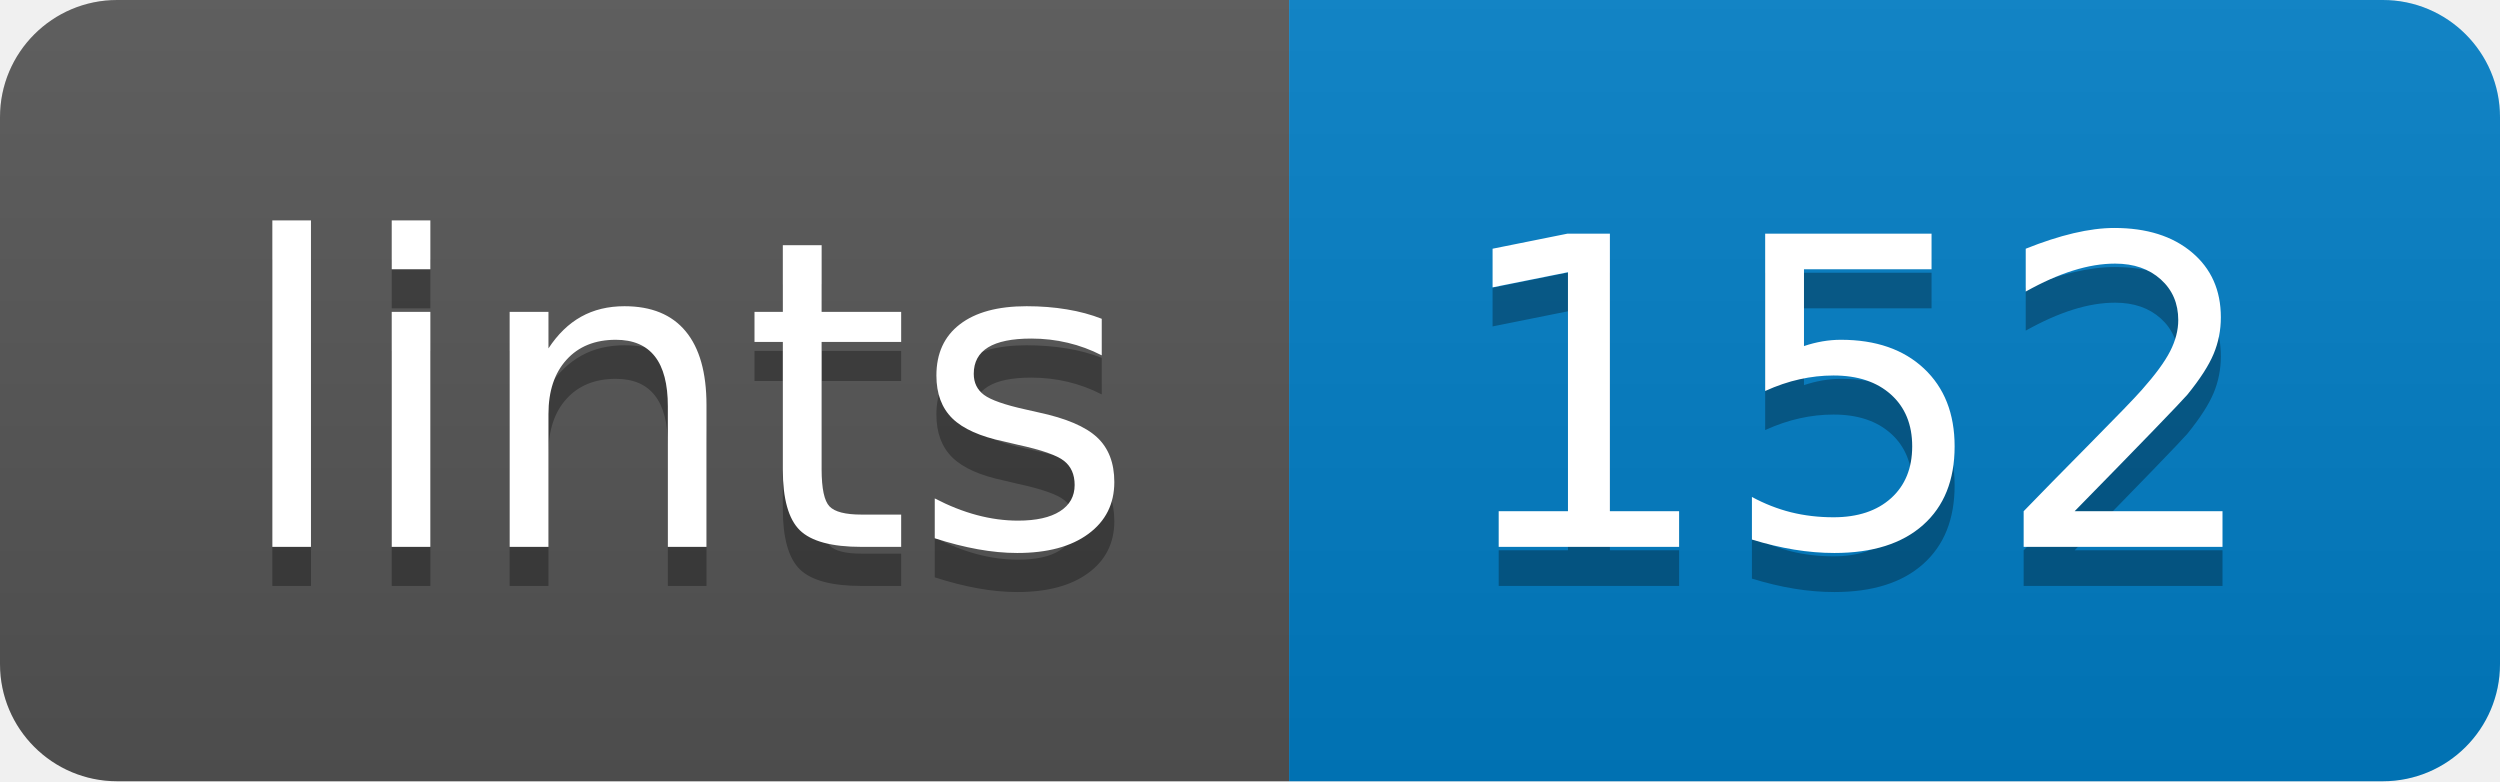
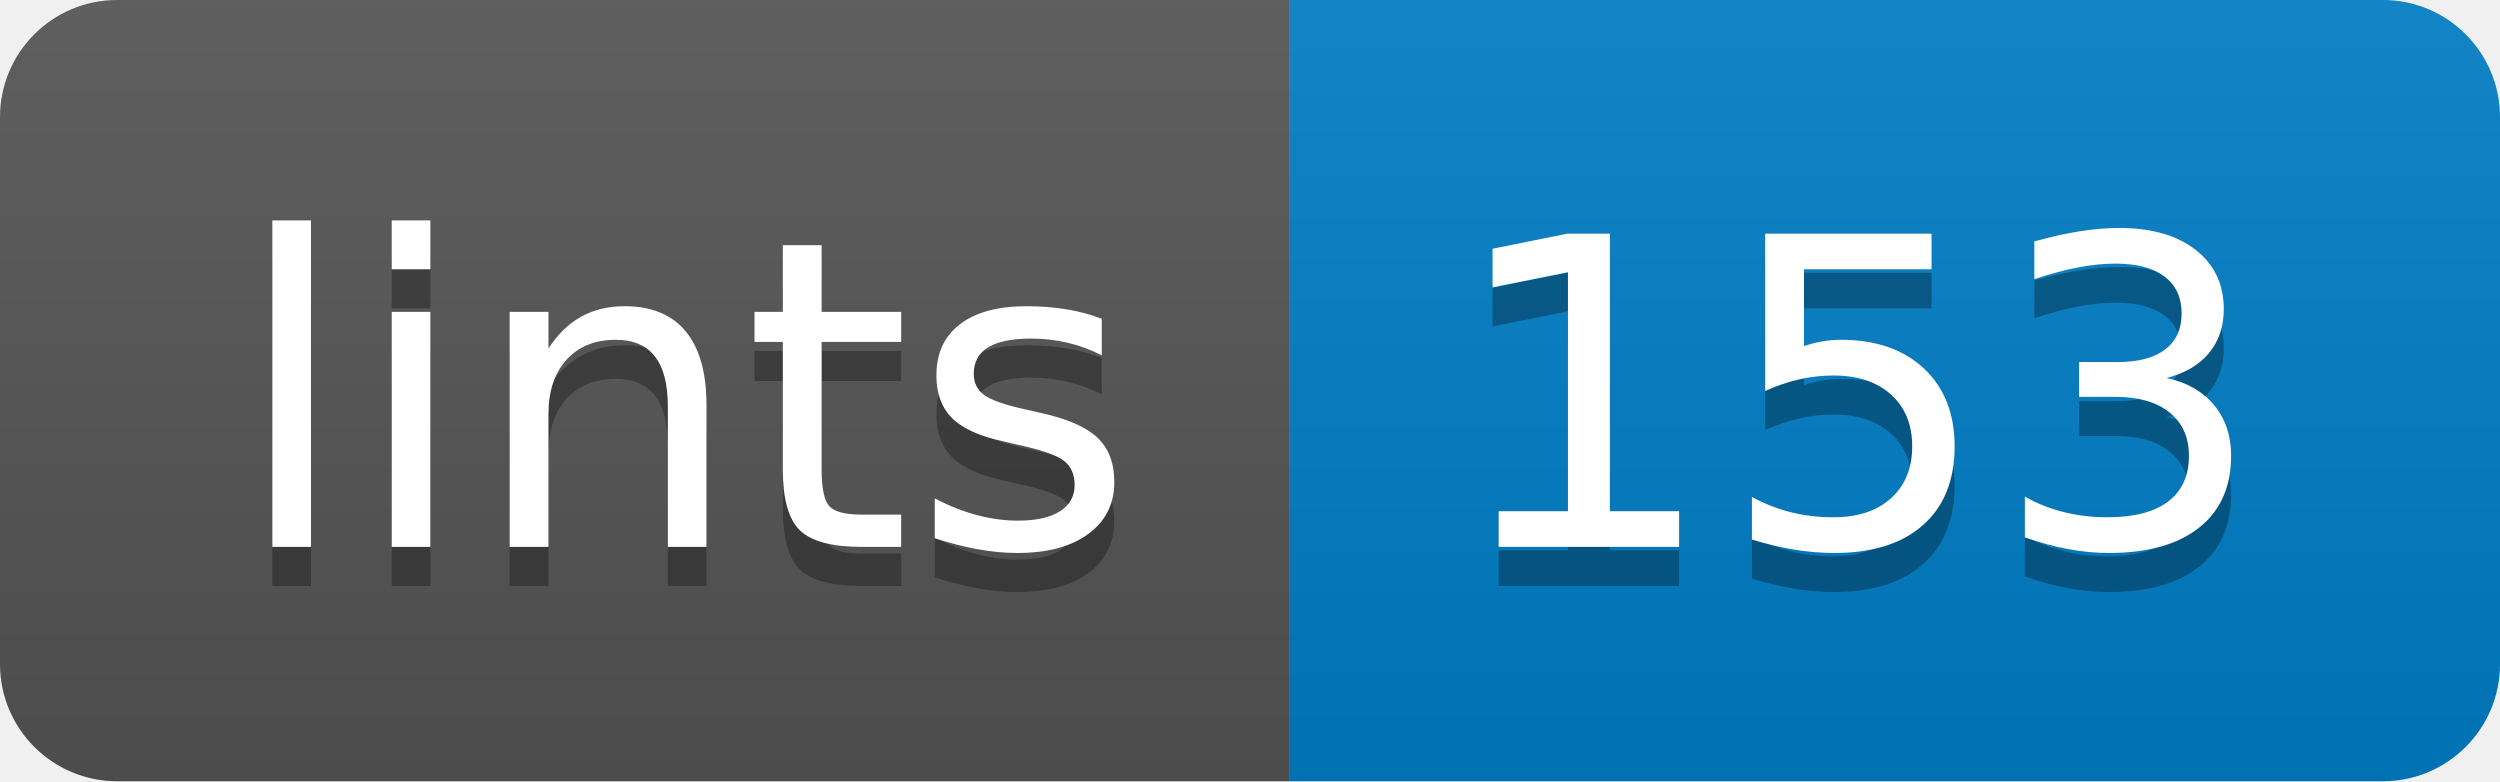
<svg xmlns="http://www.w3.org/2000/svg" width="64" height="20">
  <linearGradient id="b" x2="0" y2="100%">
    <stop offset="0" stop-color="#bbb" stop-opacity=".1" />
    <stop offset="1" stop-opacity=".1" />
  </linearGradient>
  <clipPath id="a">
    <rect width="64" height="20" rx="3" fill="#fff" />
  </clipPath>
  <g clip-path="url(#a)">
    <path fill="#555" d="M0 0h33v20H0z" />
    <path fill="#007ec6" d="M33 0h31v20H33z" />
    <path fill="url(#b)" d="M0 0h64v20H0z" />
  </g>
  <g fill="#fff" text-anchor="middle" font-family="DejaVu Sans,Verdana,Geneva,sans-serif" font-size="110">
    <text x="175" y="150" fill="#010101" fill-opacity=".3" transform="scale(.1)" textLength="230">lints</text>
    <text x="175" y="140" transform="scale(.1)" textLength="230">lints</text>
-     <text x="475" y="150" fill="#010101" fill-opacity=".3" transform="scale(.1)" textLength="210">152</text>
-     <text x="475" y="140" transform="scale(.1)" textLength="210">152</text>
+     <text x="475" y="150" fill="#010101" fill-opacity=".3" transform="scale(.1)" textLength="210">153</text>
+     <text x="475" y="140" transform="scale(.1)" textLength="210">153</text>
  </g>
</svg>
